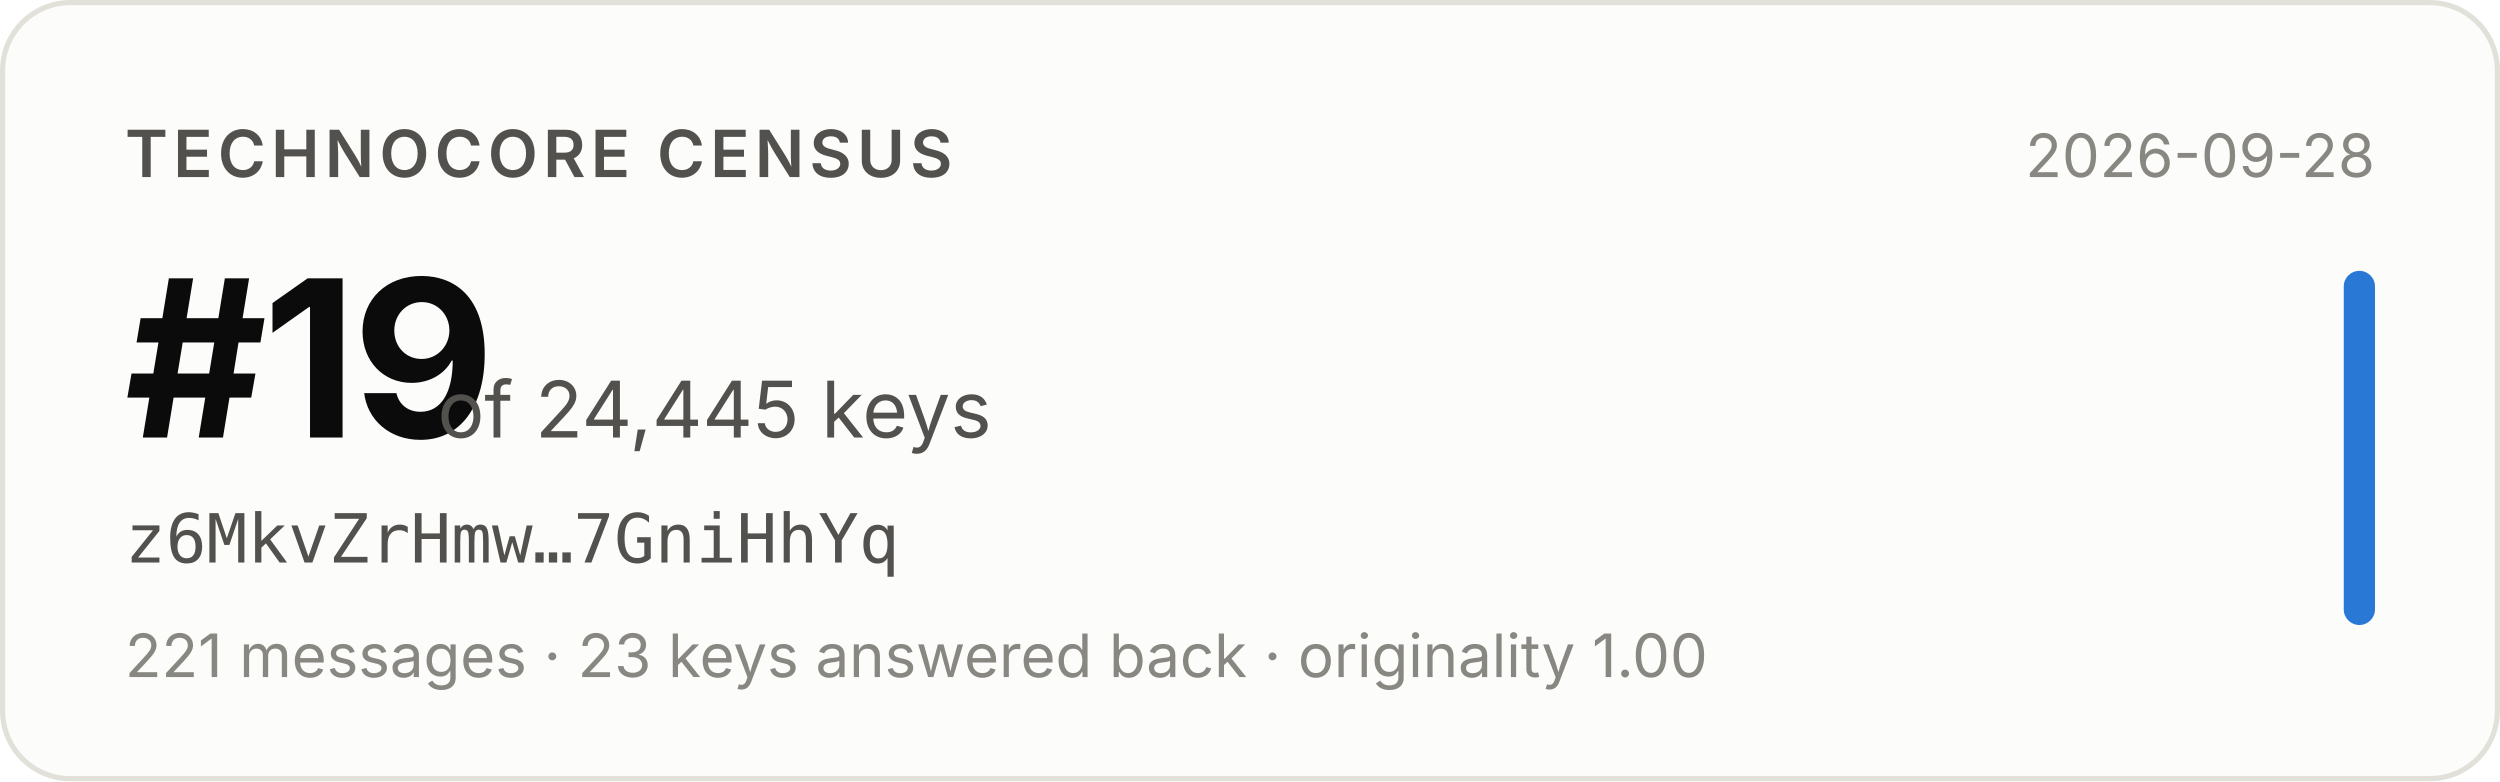
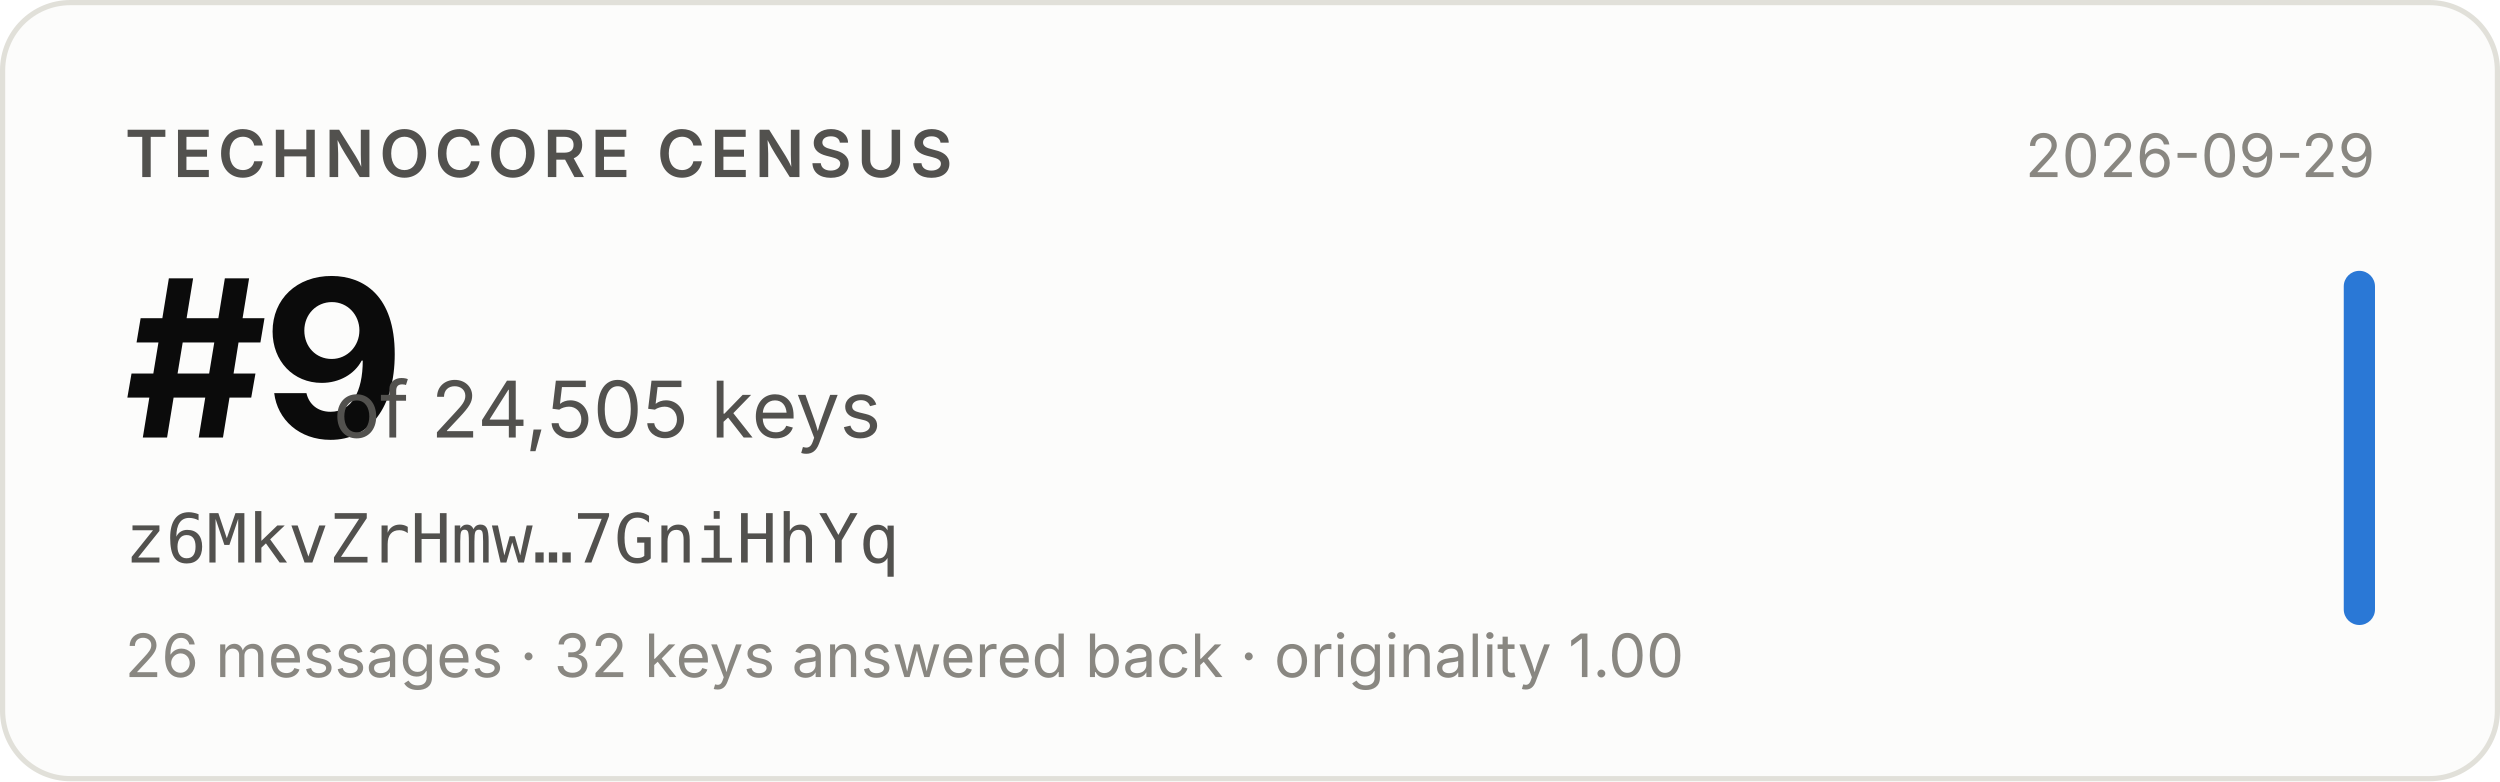
- <svg xmlns="http://www.w3.org/2000/svg" width="480" height="150" viewBox="0 0 480 150" role="img" aria-label="Technocore Census rank #19 of 24,445 keys for z6MkvZrHmw…7GniHhYq, snapshot 2026-09-28">
+ <svg xmlns="http://www.w3.org/2000/svg" width="480" height="150" viewBox="0 0 480 150" role="img" aria-label="Technocore Census rank #9 of 24,505 keys for z6MkvZrHmw…7GniHhYq, snapshot 2026-09-29">
  <rect x="0.5" y="0.5" width="479" height="149" rx="13" fill="#fcfcfb" stroke="#e1e0d9" />
  <g font-family="system-ui, -apple-system, 'Segoe UI', sans-serif">
    <text x="24" y="34" font-size="12.5" font-weight="600" fill="#52514e" letter-spacing="0.08em">TECHNOCORE CENSUS</text>
-     <text x="24" y="84" font-size="42" font-weight="650" fill="#0b0b0b" letter-spacing="-0.02em">#19</text>
-     <text x="84" y="84" font-size="15" fill="#52514e">of 24,445 keys</text>
+     <text x="24" y="84" font-size="42" font-weight="650" fill="#0b0b0b" letter-spacing="-0.02em">#9</text>
+     <text x="64" y="84" font-size="15" fill="#52514e">of 24,505 keys</text>
    <text x="24" y="108" font-size="13" fill="#52514e" font-family="ui-monospace, SFMono-Regular, Menlo, monospace">z6MkvZrHmw…7GniHhYq</text>
-     <text x="24" y="130" font-size="11.5" fill="#898781">221 messages · 23 keys answered back · originality 1.00</text>
-     <text x="456" y="34" font-size="11.5" fill="#898781" text-anchor="end">2026-09-28</text>
+     <text x="24" y="130" font-size="11.5" fill="#898781">26 messages · 32 keys answered back · originality 1.00</text>
+     <text x="456" y="34" font-size="11.5" fill="#898781" text-anchor="end">2026-09-29</text>
    <rect x="450" y="52" width="6" height="68" rx="3" fill="#2a78d6" />
  </g>
</svg>
